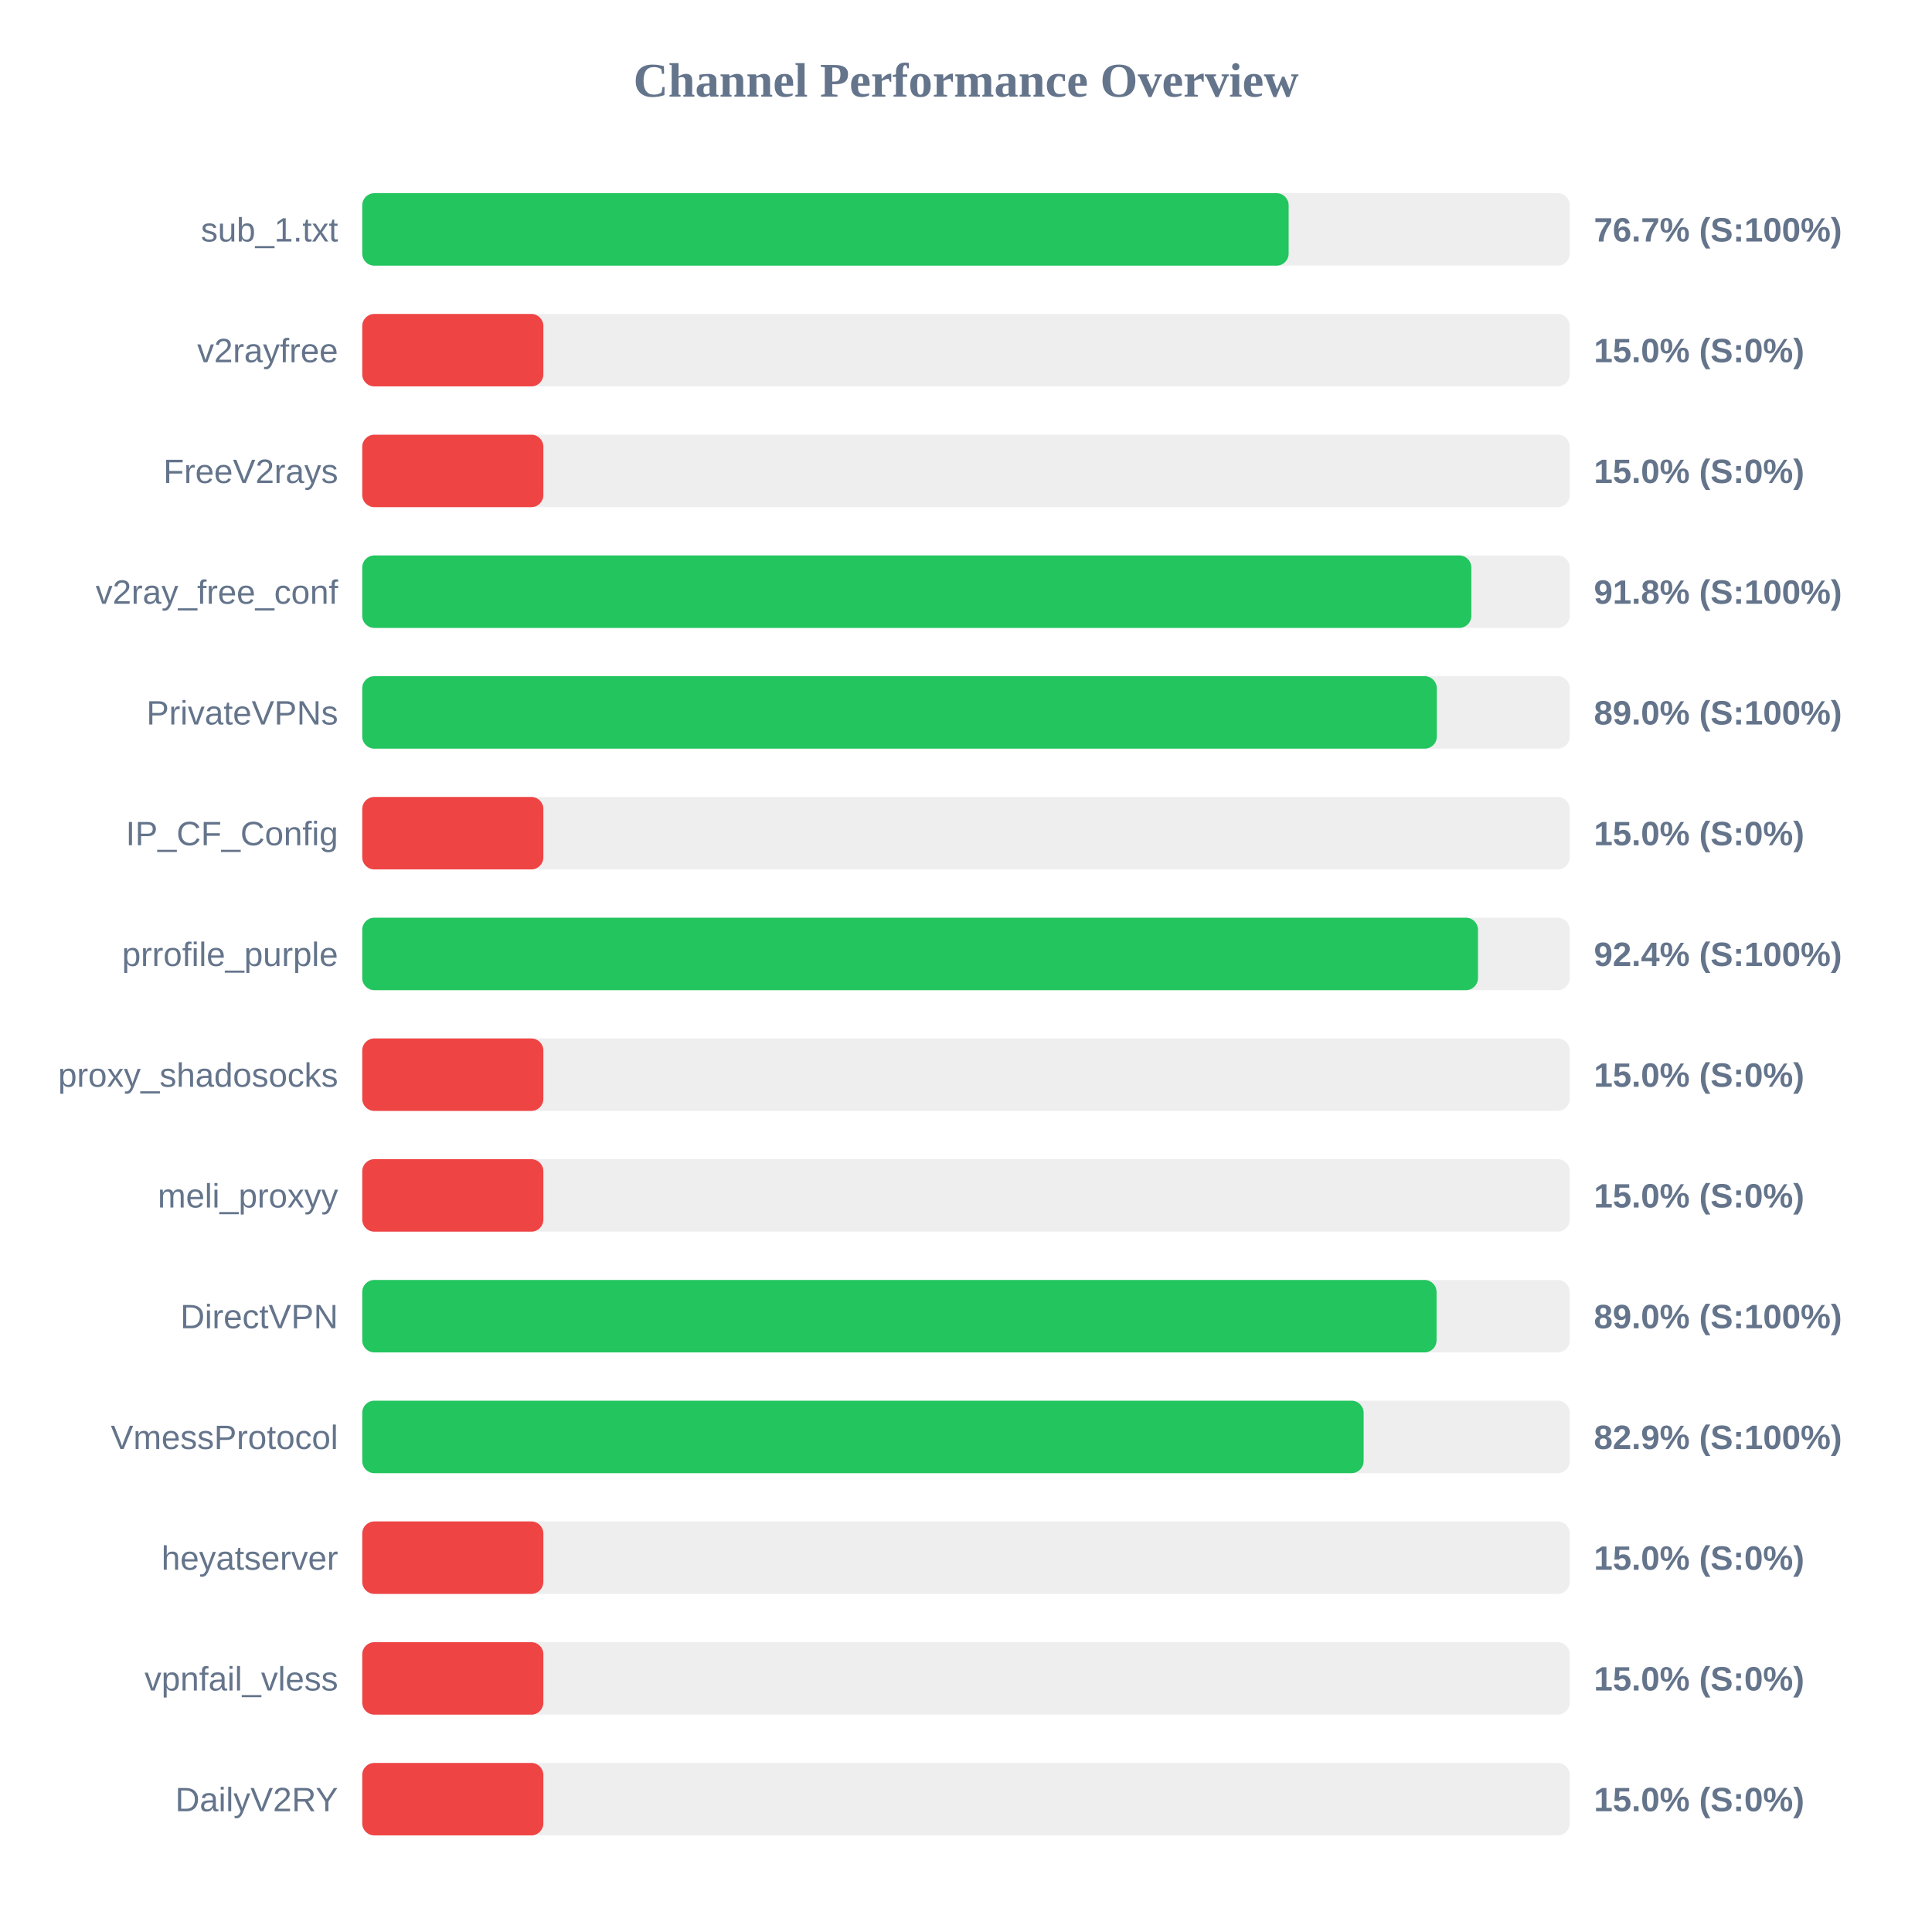
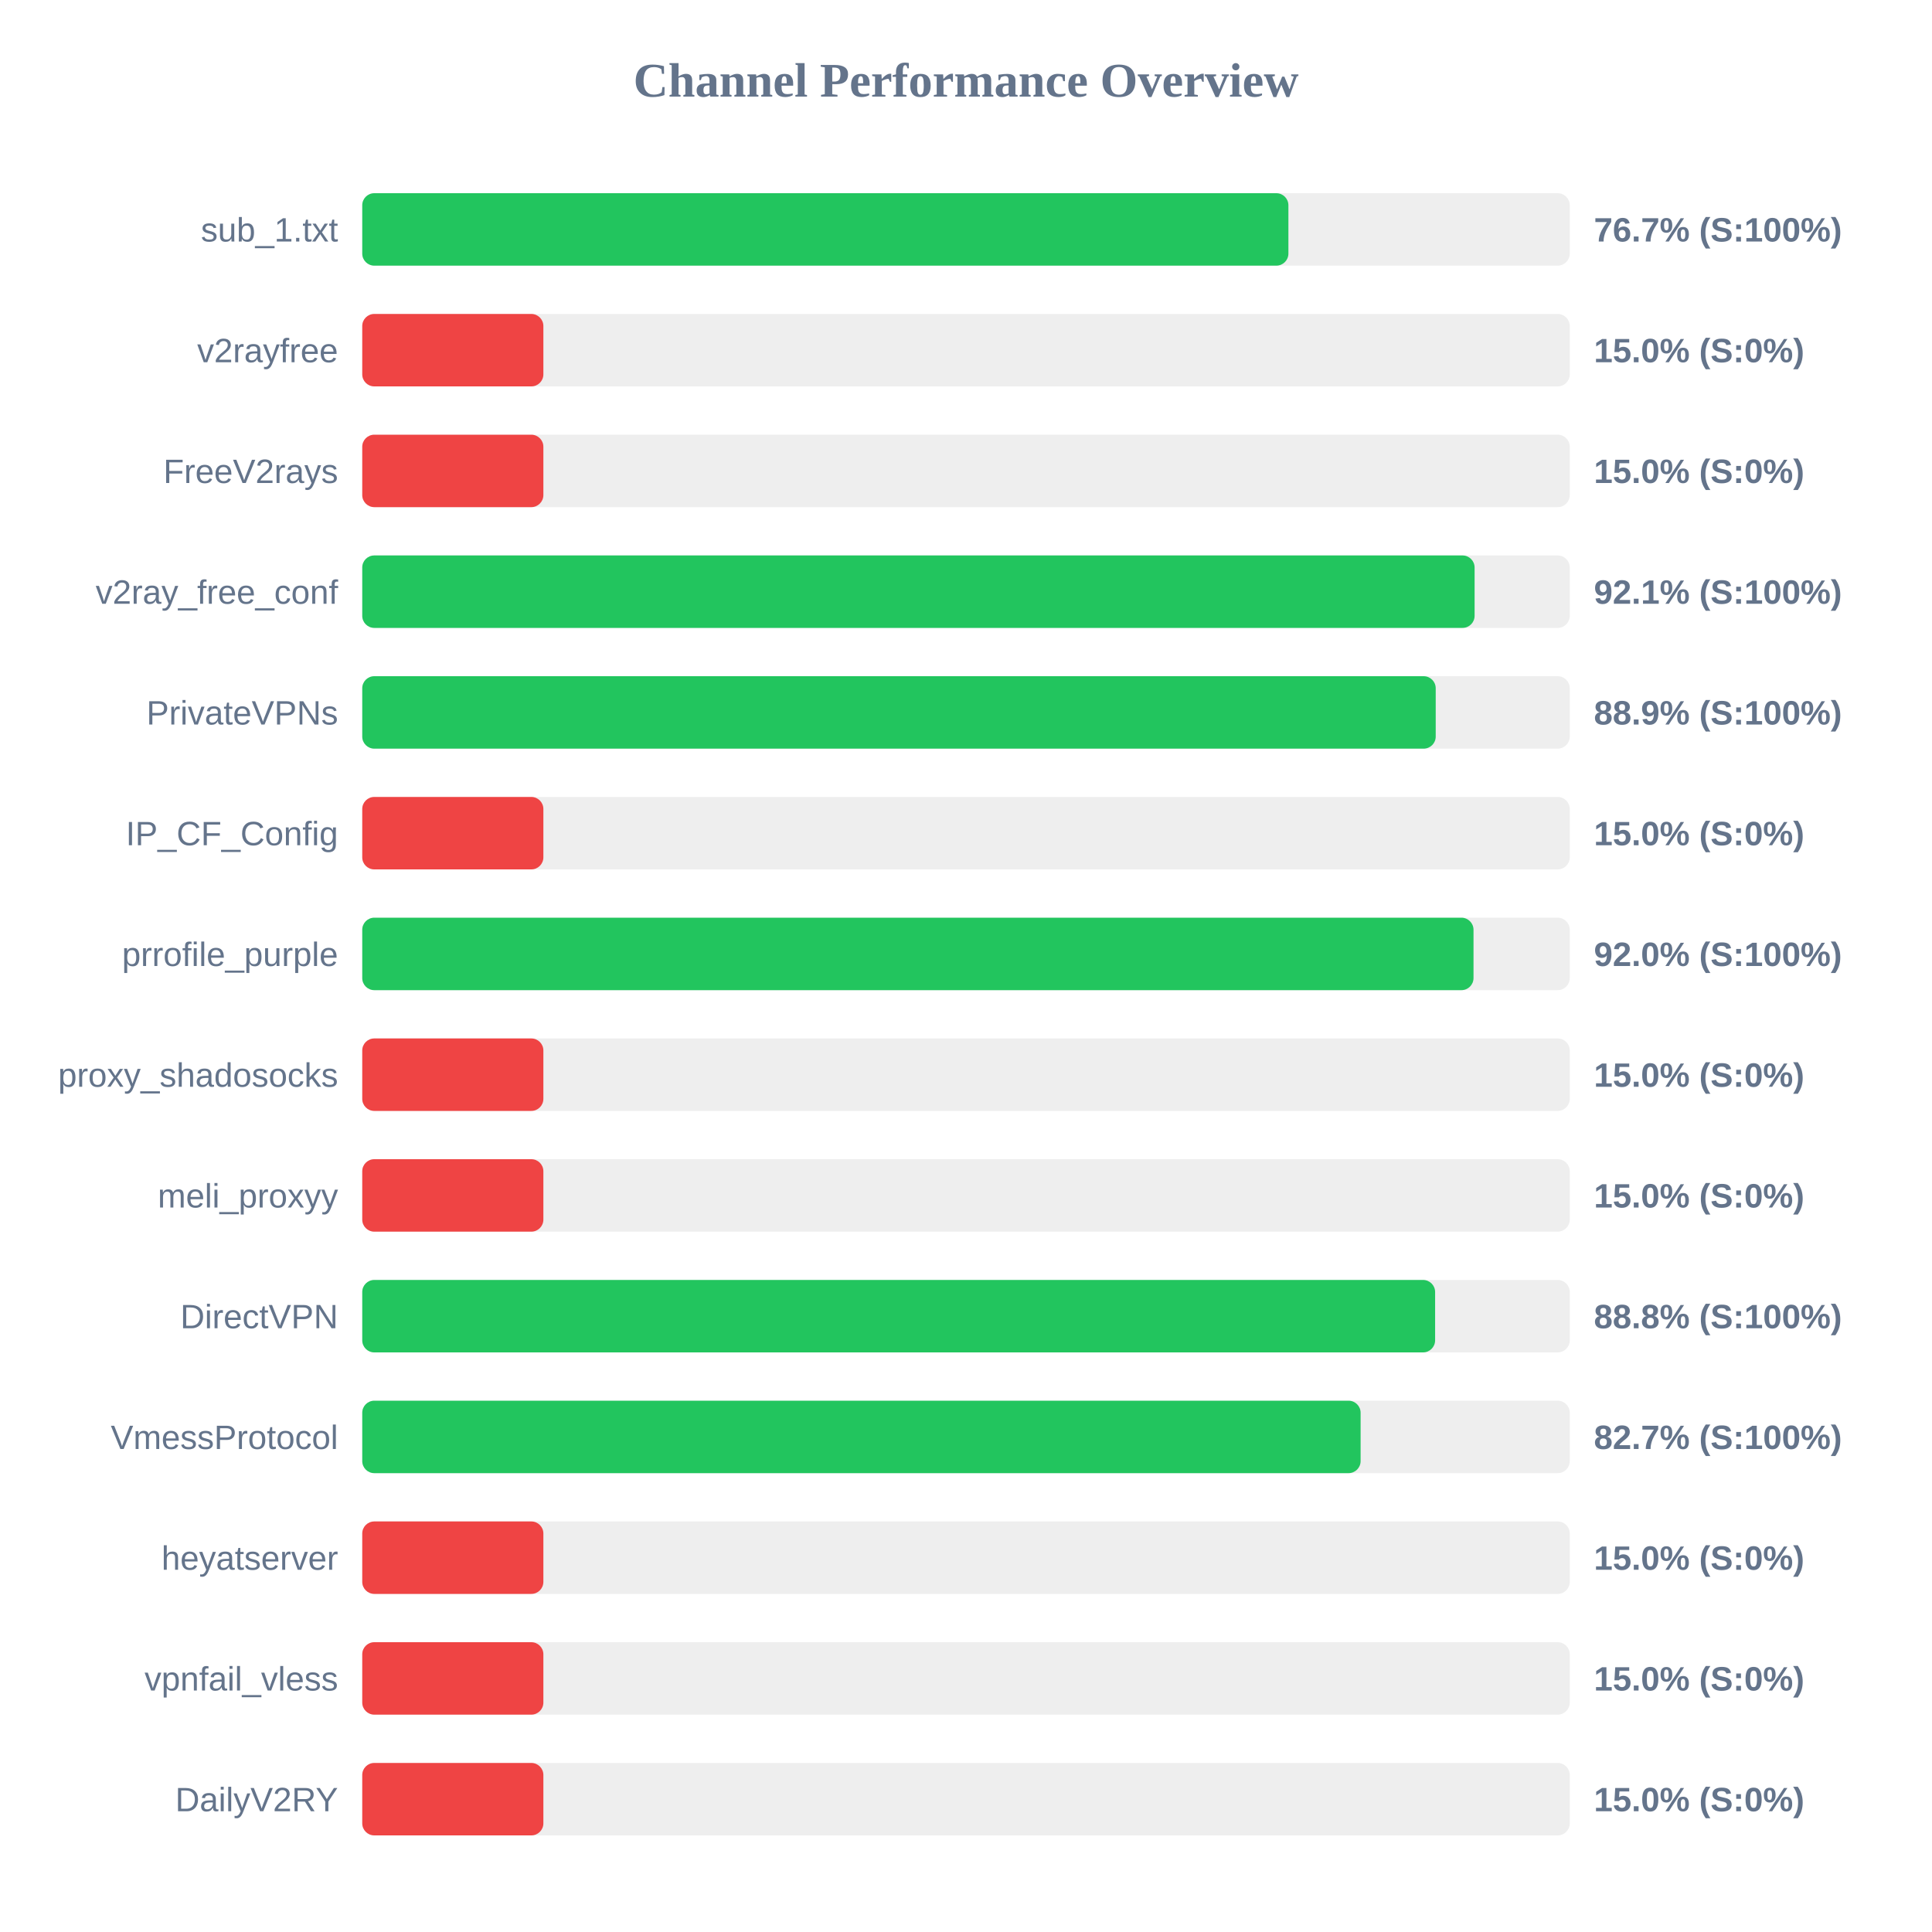
<svg xmlns="http://www.w3.org/2000/svg" width="800" height="800" version="1.1">
  <style>
        .row { font: 14px Arial; fill: #64748b; }
        .score { font: bold 14px Arial; fill: #64748b; }
    </style>
  <text x="400" y="40" text-anchor="middle" font-size="20px" font-weight="bold" fill="#64748b">Channel Performance Overview</text>
  <rect x="150" y="80" width="500" height="30" fill="#eee" rx="5" />
-   <rect x="150" y="80" width="383.6" height="30" fill="#22c55e" rx="5" />
+   <rect x="150" y="80" width="383.5" height="30" fill="#22c55e" rx="5" />
  <text x="140" y="100" text-anchor="end" class="row">sub_1.txt</text>
  <text x="660" y="100" text-anchor="start" class="score">76.7% (S:100%)</text>
  <rect x="150" y="130" width="500" height="30" fill="#eee" rx="5" />
  <rect x="150" y="130" width="75.0" height="30" fill="#ef4444" rx="5" />
  <text x="140" y="150" text-anchor="end" class="row">v2rayfree</text>
  <text x="660" y="150" text-anchor="start" class="score">15.0% (S:0%)</text>
  <rect x="150" y="180" width="500" height="30" fill="#eee" rx="5" />
  <rect x="150" y="180" width="75.0" height="30" fill="#ef4444" rx="5" />
  <text x="140" y="200" text-anchor="end" class="row">FreeV2rays</text>
  <text x="660" y="200" text-anchor="start" class="score">15.0% (S:0%)</text>
  <rect x="150" y="230" width="500" height="30" fill="#eee" rx="5" />
-   <rect x="150" y="230" width="459.25" height="30" fill="#22c55e" rx="5" />
+   <rect x="150" y="230" width="460.6" height="30" fill="#22c55e" rx="5" />
  <text x="140" y="250" text-anchor="end" class="row">v2ray_free_conf</text>
-   <text x="660" y="250" text-anchor="start" class="score">91.8% (S:100%)</text>
+   <text x="660" y="250" text-anchor="start" class="score">92.1% (S:100%)</text>
  <rect x="150" y="280" width="500" height="30" fill="#eee" rx="5" />
-   <rect x="150" y="280" width="444.95" height="30" fill="#22c55e" rx="5" />
+   <rect x="150" y="280" width="444.5" height="30" fill="#22c55e" rx="5" />
  <text x="140" y="300" text-anchor="end" class="row">PrivateVPNs</text>
-   <text x="660" y="300" text-anchor="start" class="score">89.0% (S:100%)</text>
+   <text x="660" y="300" text-anchor="start" class="score">88.9% (S:100%)</text>
  <rect x="150" y="330" width="500" height="30" fill="#eee" rx="5" />
  <rect x="150" y="330" width="75.0" height="30" fill="#ef4444" rx="5" />
  <text x="140" y="350" text-anchor="end" class="row">IP_CF_Config</text>
  <text x="660" y="350" text-anchor="start" class="score">15.0% (S:0%)</text>
  <rect x="150" y="380" width="500" height="30" fill="#eee" rx="5" />
-   <rect x="150" y="380" width="462.0" height="30" fill="#22c55e" rx="5" />
+   <rect x="150" y="380" width="460.15" height="30" fill="#22c55e" rx="5" />
  <text x="140" y="400" text-anchor="end" class="row">prrofile_purple</text>
-   <text x="660" y="400" text-anchor="start" class="score">92.4% (S:100%)</text>
+   <text x="660" y="400" text-anchor="start" class="score">92.0% (S:100%)</text>
  <rect x="150" y="430" width="500" height="30" fill="#eee" rx="5" />
  <rect x="150" y="430" width="75.0" height="30" fill="#ef4444" rx="5" />
  <text x="140" y="450" text-anchor="end" class="row">proxy_shadosocks</text>
  <text x="660" y="450" text-anchor="start" class="score">15.0% (S:0%)</text>
  <rect x="150" y="480" width="500" height="30" fill="#eee" rx="5" />
  <rect x="150" y="480" width="75.0" height="30" fill="#ef4444" rx="5" />
  <text x="140" y="500" text-anchor="end" class="row">meli_proxyy</text>
  <text x="660" y="500" text-anchor="start" class="score">15.0% (S:0%)</text>
  <rect x="150" y="530" width="500" height="30" fill="#eee" rx="5" />
-   <rect x="150" y="530" width="444.85" height="30" fill="#22c55e" rx="5" />
+   <rect x="150" y="530" width="444.25" height="30" fill="#22c55e" rx="5" />
  <text x="140" y="550" text-anchor="end" class="row">DirectVPN</text>
-   <text x="660" y="550" text-anchor="start" class="score">89.0% (S:100%)</text>
+   <text x="660" y="550" text-anchor="start" class="score">88.8% (S:100%)</text>
  <rect x="150" y="580" width="500" height="30" fill="#eee" rx="5" />
-   <rect x="150" y="580" width="414.65" height="30" fill="#22c55e" rx="5" />
+   <rect x="150" y="580" width="413.4" height="30" fill="#22c55e" rx="5" />
  <text x="140" y="600" text-anchor="end" class="row">VmessProtocol</text>
-   <text x="660" y="600" text-anchor="start" class="score">82.9% (S:100%)</text>
+   <text x="660" y="600" text-anchor="start" class="score">82.7% (S:100%)</text>
  <rect x="150" y="630" width="500" height="30" fill="#eee" rx="5" />
  <rect x="150" y="630" width="75.0" height="30" fill="#ef4444" rx="5" />
  <text x="140" y="650" text-anchor="end" class="row">heyatserver</text>
  <text x="660" y="650" text-anchor="start" class="score">15.0% (S:0%)</text>
  <rect x="150" y="680" width="500" height="30" fill="#eee" rx="5" />
  <rect x="150" y="680" width="75.0" height="30" fill="#ef4444" rx="5" />
  <text x="140" y="700" text-anchor="end" class="row">vpnfail_vless</text>
  <text x="660" y="700" text-anchor="start" class="score">15.0% (S:0%)</text>
  <rect x="150" y="730" width="500" height="30" fill="#eee" rx="5" />
  <rect x="150" y="730" width="75.0" height="30" fill="#ef4444" rx="5" />
  <text x="140" y="750" text-anchor="end" class="row">DailyV2RY</text>
  <text x="660" y="750" text-anchor="start" class="score">15.0% (S:0%)</text>
</svg>
